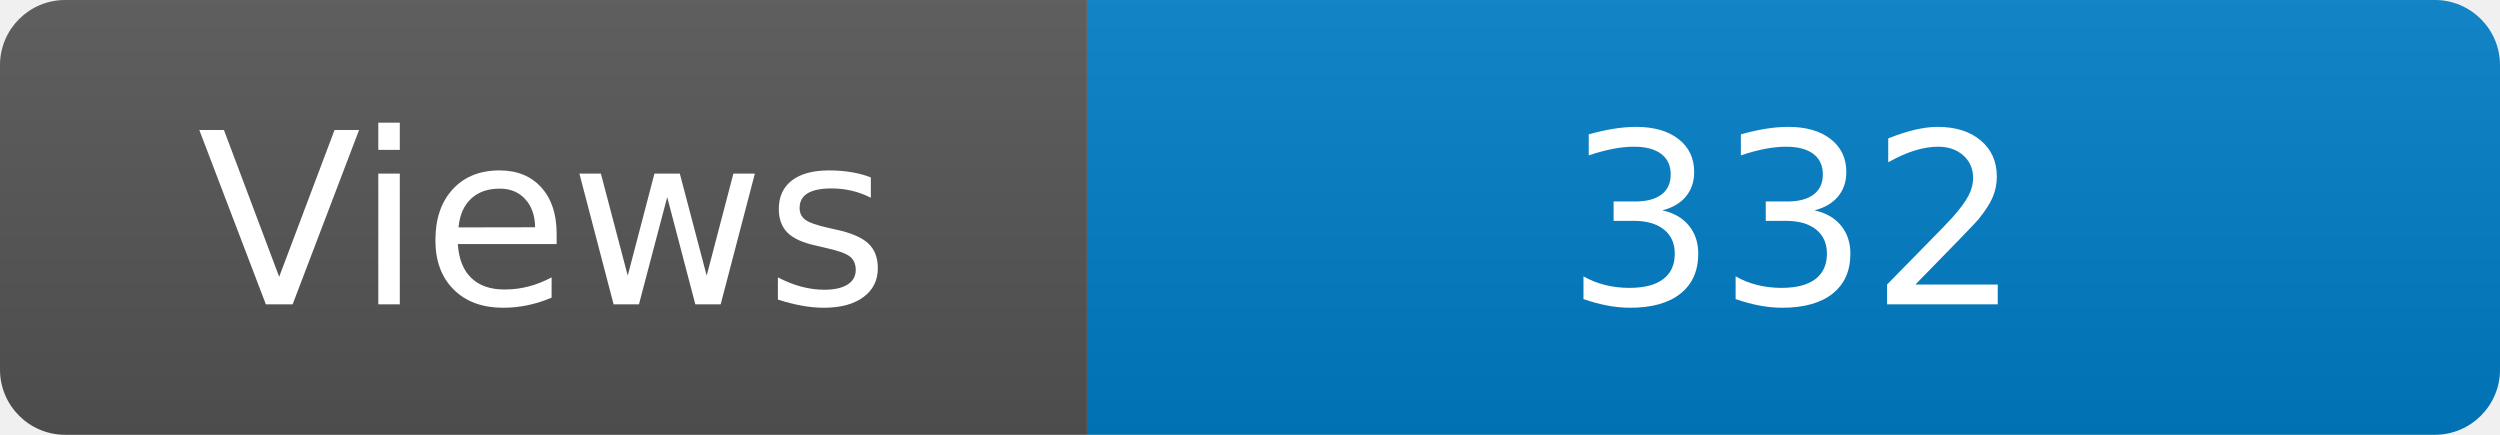
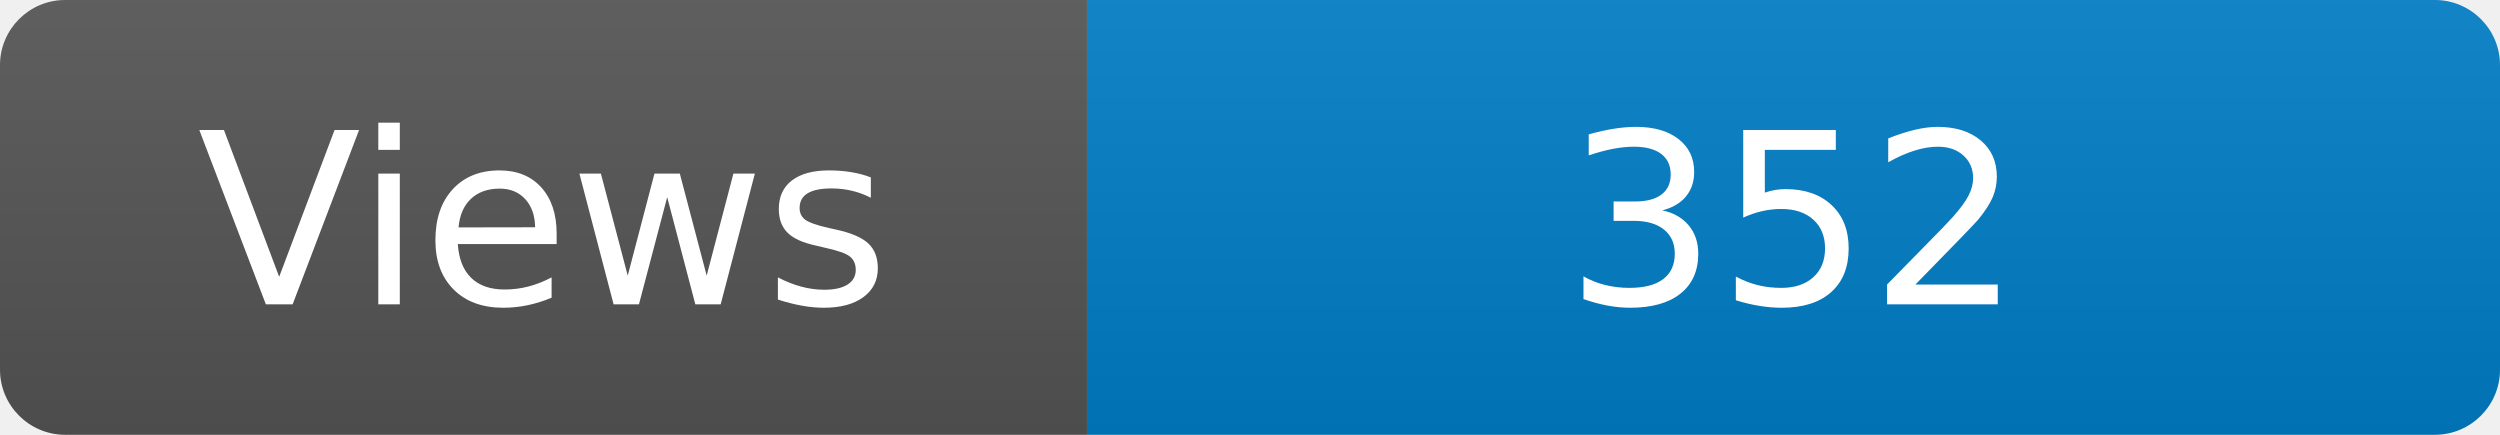
<svg xmlns="http://www.w3.org/2000/svg" width="115" height="20" role="img" aria-label="Maintained?: yes">
  <linearGradient id="s" x2="0" y2="100%">
    <stop offset="0" stop-color="#bbb" stop-opacity=".1" />
    <stop offset="1" stop-opacity=".1" />
  </linearGradient>
  <clipPath id="r">
    <rect width="115" height="20" rx="3" fill="#fff" />
  </clipPath>
  <g clip-path="url(#r)">
    <rect width="50" height="20" fill="#555" />
    <rect x="50" width="160" height="20" fill="#007ec6" />
    <rect width="115" height="20" fill="url(#s)" />
  </g>
  <g fill="#fff" text-anchor="middle" font-family="Verdana,Geneva,DejaVu Sans,sans-serif" font-size="110">
    <text x="250" y="140" transform="scale(.1)" fill="#fff">Views</text>
-     <text x="825" y="140" transform="scale(.1)" fill="#fff">332</text>
+     <text x="825" y="140" transform="scale(.1)" fill="#fff">352</text>
  </g>
</svg>
